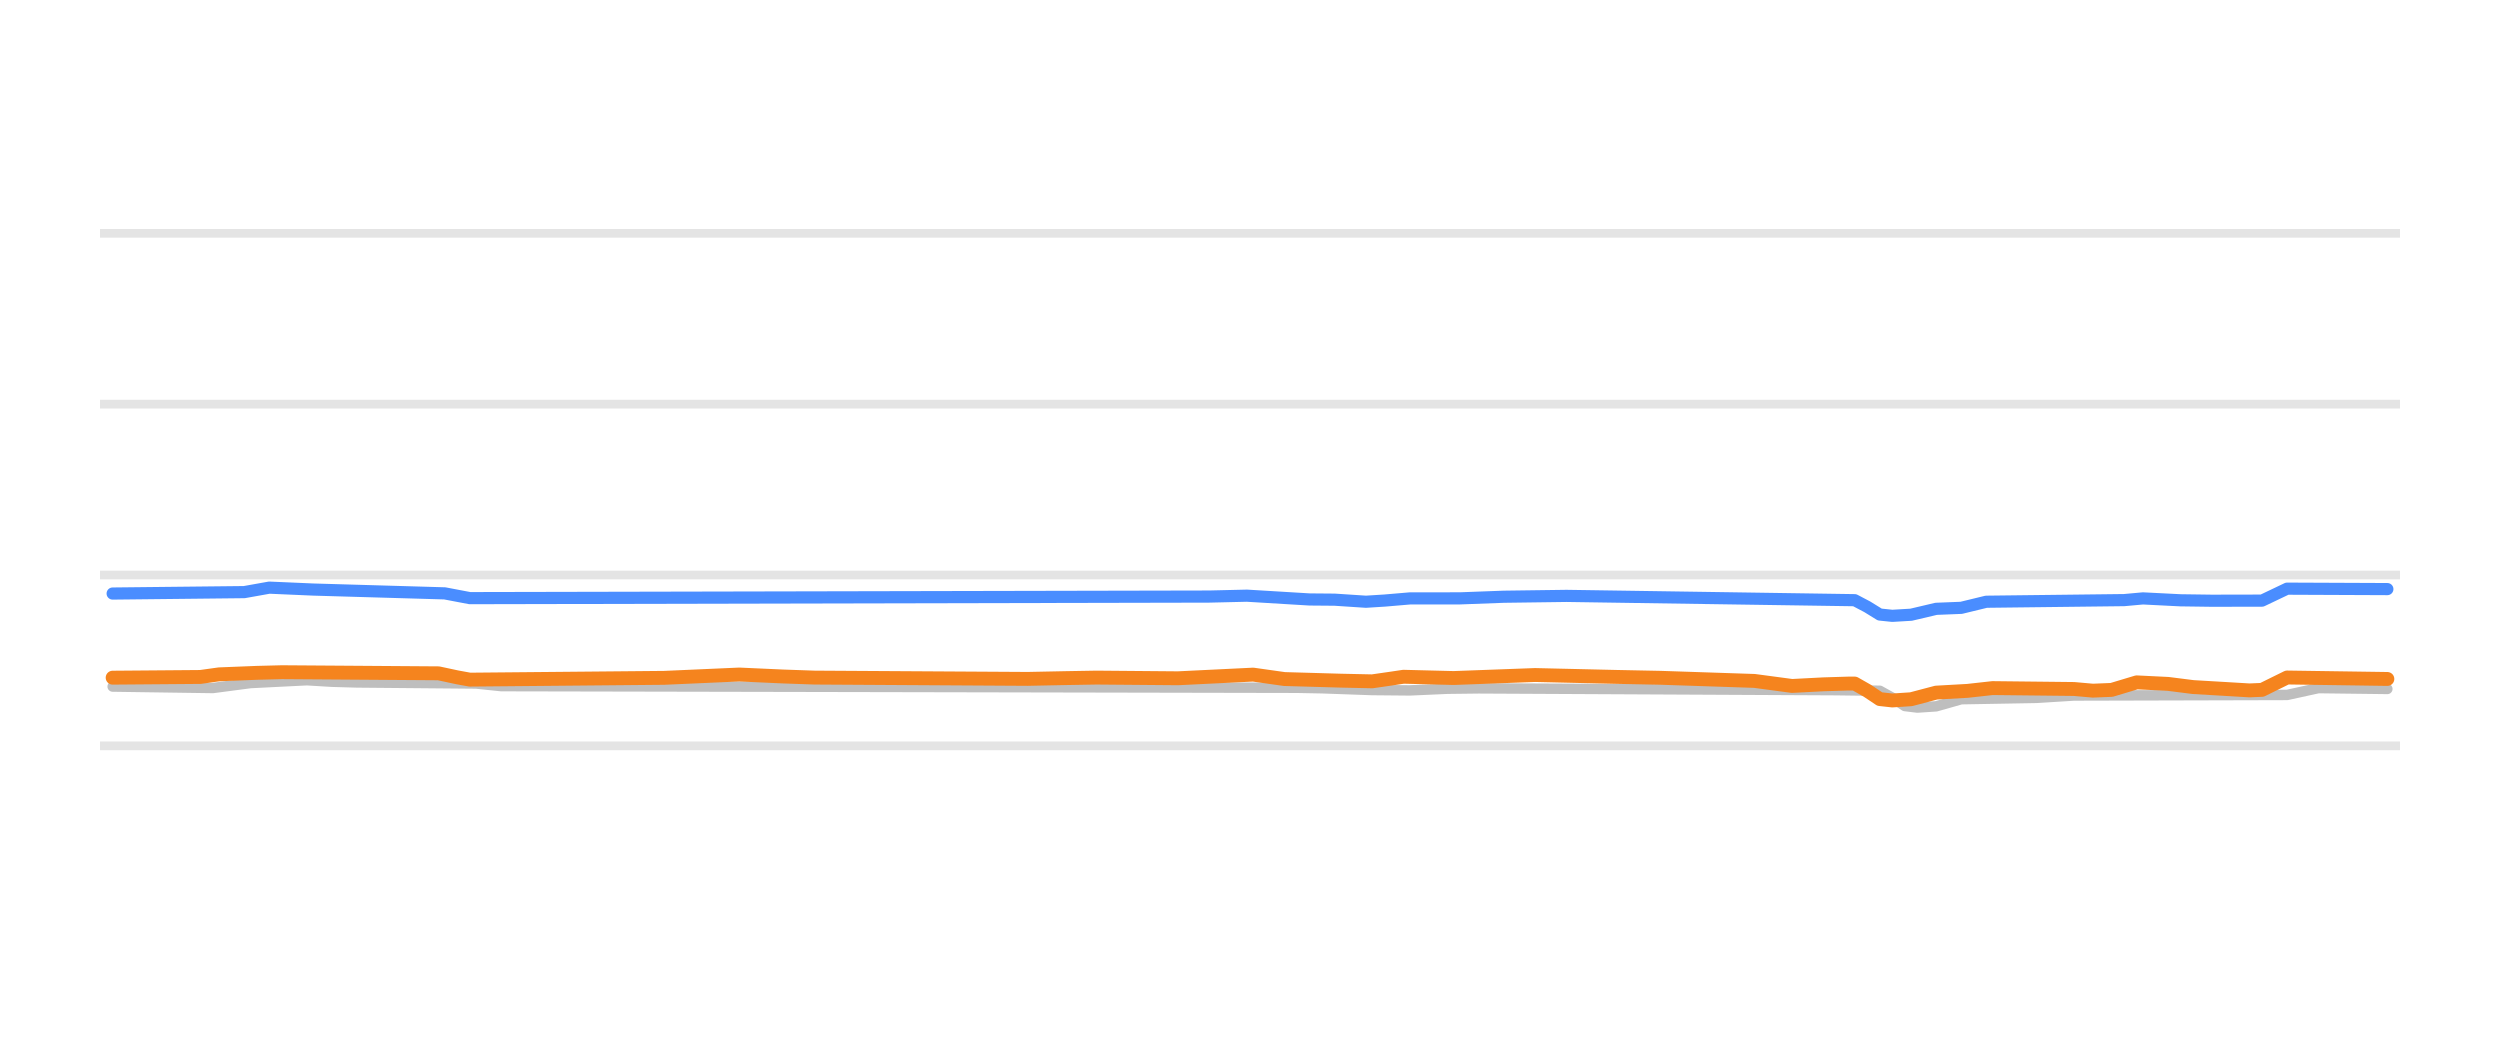
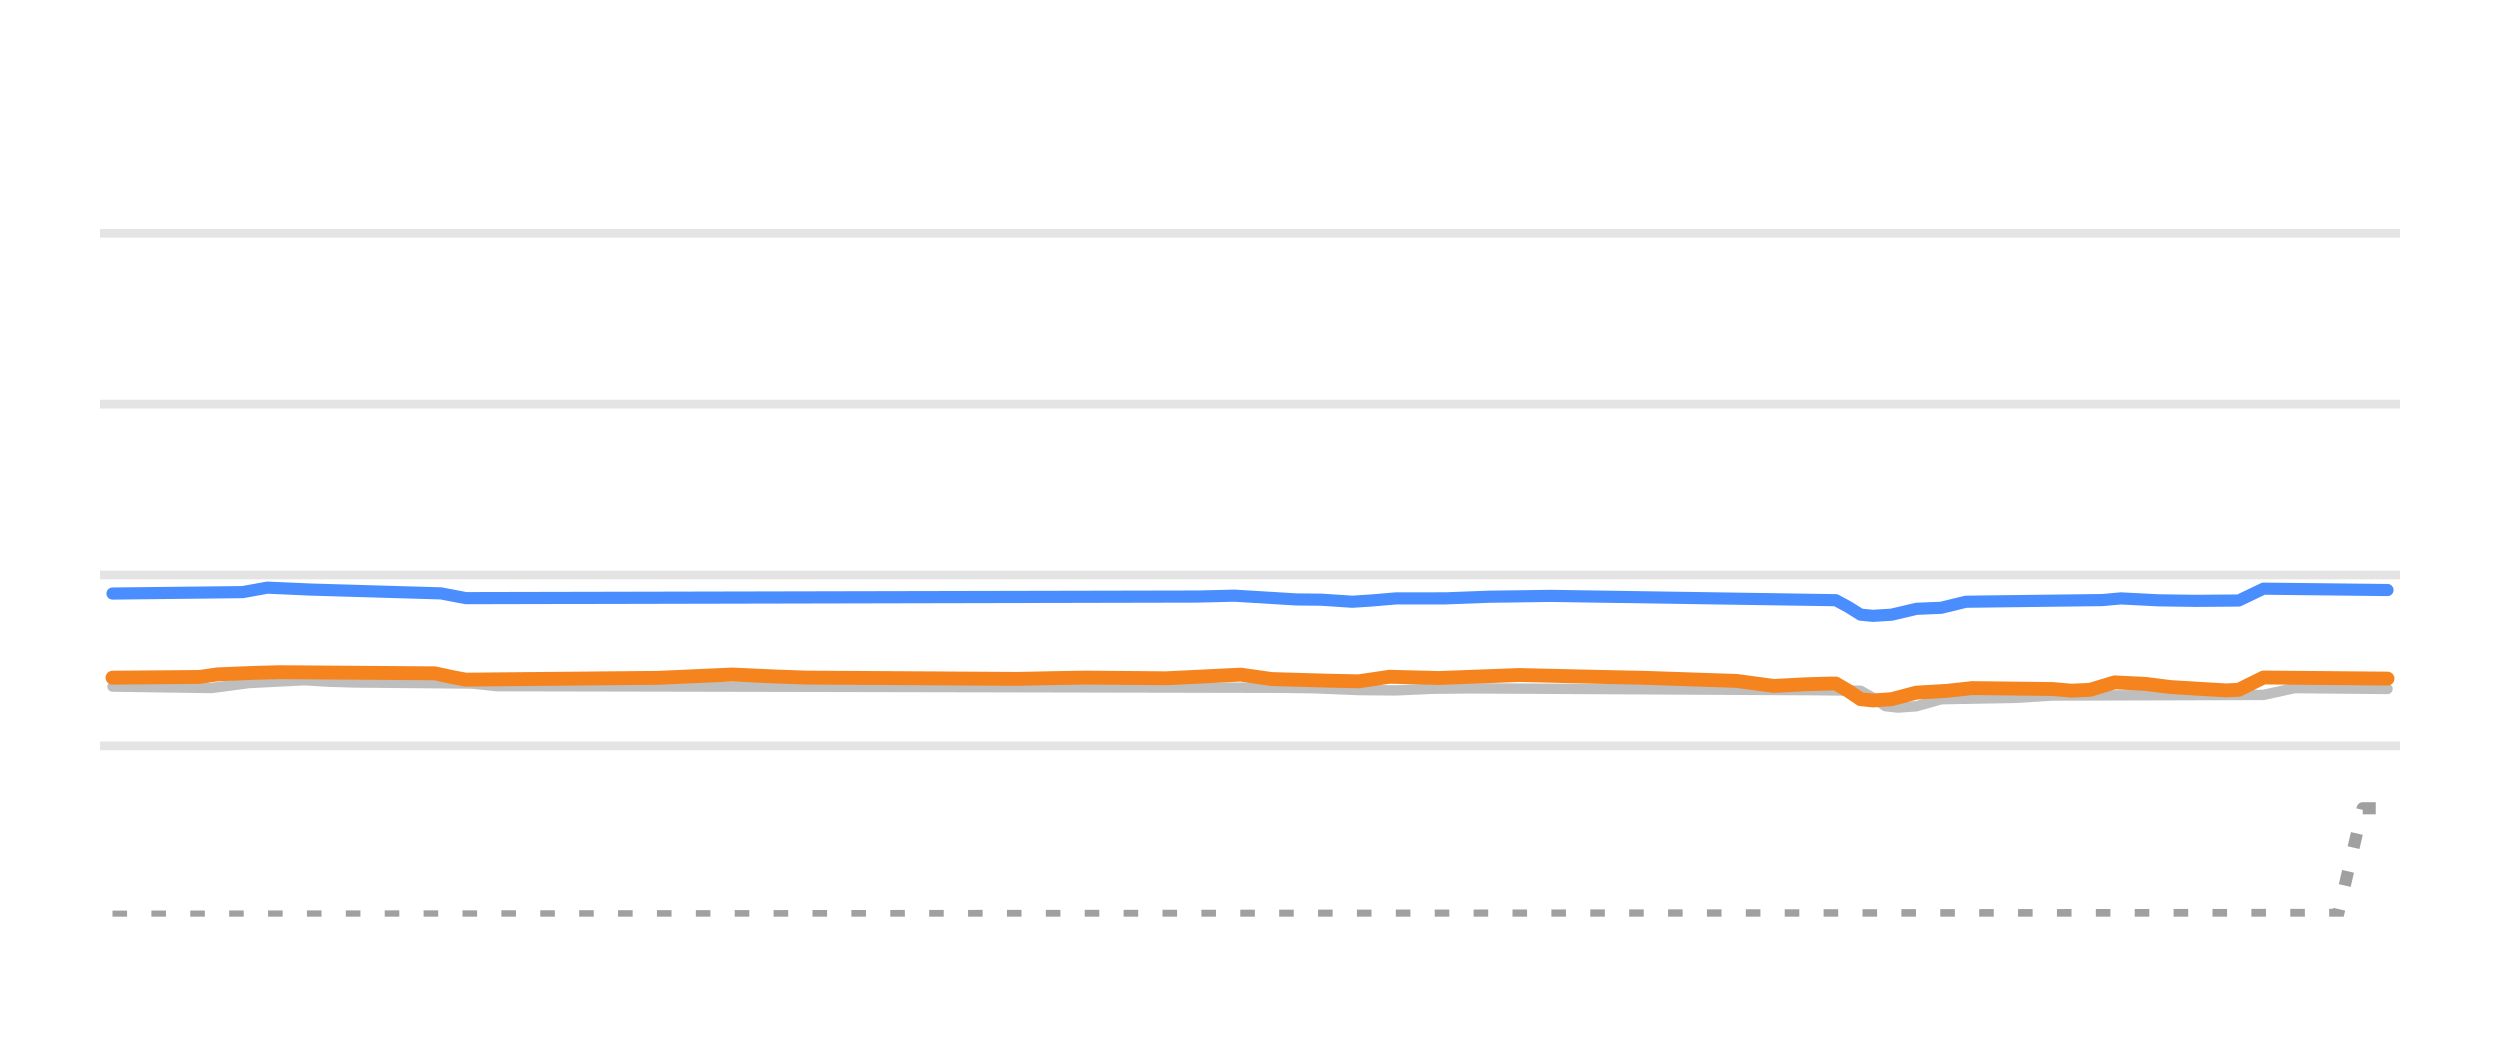
<svg xmlns="http://www.w3.org/2000/svg" width="144pt" height="60pt" viewBox="0 0 144 60" version="1.1">
  <defs>
    <style type="text/css">*{stroke-linejoin: round; stroke-linecap: butt}</style>
  </defs>
  <g id="figure_1">
    <g id="patch_1">
      <path d="M 0 60  L 144 60  L 144 0  L 0 0  L 0 60  z " style="fill: none; opacity: 0" />
    </g>
    <g id="axes_1">
      <g id="patch_2">
        <path d="M 5.76 52.8  L 138.24 52.8  L 138.24 3.6  L 5.76 3.6  L 5.76 52.8  z " style="fill: none" />
      </g>
      <g id="matplotlib.axis_1" />
      <g id="matplotlib.axis_2" />
      <g id="line2d_1">
-         <path d="M 5.76 42.96  L 138.24 42.96  " clip-path="url(#p4b0a3918d5)" style="fill: none; stroke: #b2b2b2; stroke-opacity: 0.35; stroke-width: 0.5; stroke-linecap: square" />
+         <path d="M 5.76 42.96  L 138.24 42.96  " clip-path="url(#p5b4d8ce987)" style="fill: none; stroke: #b2b2b2; stroke-opacity: 0.35; stroke-width: 0.5; stroke-linecap: square" />
      </g>
      <g id="line2d_2">
-         <path d="M 5.76 33.12  L 138.24 33.12  " clip-path="url(#p4b0a3918d5)" style="fill: none; stroke: #b2b2b2; stroke-opacity: 0.35; stroke-width: 0.5; stroke-linecap: square" />
+         <path d="M 5.76 33.12  L 138.24 33.12  " clip-path="url(#p5b4d8ce987)" style="fill: none; stroke: #b2b2b2; stroke-opacity: 0.35; stroke-width: 0.5; stroke-linecap: square" />
      </g>
      <g id="line2d_3">
-         <path d="M 5.76 23.28  L 138.24 23.28  " clip-path="url(#p4b0a3918d5)" style="fill: none; stroke: #b2b2b2; stroke-opacity: 0.35; stroke-width: 0.5; stroke-linecap: square" />
+         <path d="M 5.76 23.28  L 138.24 23.28  " clip-path="url(#p5b4d8ce987)" style="fill: none; stroke: #b2b2b2; stroke-opacity: 0.35; stroke-width: 0.5; stroke-linecap: square" />
      </g>
      <g id="line2d_4">
-         <path d="M 5.76 13.44  L 138.24 13.44  " clip-path="url(#p4b0a3918d5)" style="fill: none; stroke: #b2b2b2; stroke-opacity: 0.35; stroke-width: 0.5; stroke-linecap: square" />
+         <path d="M 5.76 13.44  L 138.24 13.44  " clip-path="url(#p5b4d8ce987)" style="fill: none; stroke: #b2b2b2; stroke-opacity: 0.35; stroke-width: 0.5; stroke-linecap: square" />
      </g>
      <g id="line2d_5">
-         <path d="M 6.488 39.546  L 12.263 39.629  L 14.429 39.344  L 15.873 39.271  L 17.677 39.181  L 19.121 39.268  L 20.565 39.309  L 27.423 39.371  L 28.867 39.521  L 74.707 39.616  L 76.151 39.644  L 79.038 39.747  L 81.204 39.767  L 83.37 39.671  L 85.175 39.649  L 105.749 39.754  L 108.275 39.787  L 108.997 40.187  L 109.719 40.668  L 110.441 40.756  L 111.524 40.684  L 112.968 40.274  L 117.299 40.197  L 119.465 40.062  L 131.737 40.029  L 133.542 39.634  L 137.512 39.683  L 137.512 39.683  " clip-path="url(#p4b0a3918d5)" style="fill: none; stroke: #bebebe; stroke-width: 0.6; stroke-linecap: round" />
+         <path d="M 6.48 39.546  L 12.193 39.629  L 14.335 39.344  L 15.763 39.271  L 17.549 39.181  L 18.977 39.268  L 20.405 39.309  L 27.189 39.372  L 28.618 39.521  L 73.964 39.616  L 75.749 39.644  L 78.249 39.747  L 80.391 39.767  L 82.533 39.671  L 84.676 39.649  L 104.671 39.755  L 107.17 39.787  L 107.884 40.193  L 108.598 40.674  L 109.312 40.756  L 110.384 40.681  L 111.812 40.274  L 116.097 40.196  L 118.239 40.062  L 130.379 40.026  L 132.164 39.634  L 137.52 39.683  L 137.52 39.683  " clip-path="url(#p5b4d8ce987)" style="fill: none; stroke: #bebebe; stroke-width: 0.6; stroke-linecap: round" />
      </g>
      <g id="line2d_6">
-         <path d="M 6.488 34.188  L 14.068 34.106  L 15.512 33.848  L 18.038 33.958  L 25.618 34.178  L 27.062 34.453  L 69.654 34.362  L 71.82 34.311  L 75.429 34.529  L 76.873 34.541  L 78.678 34.66  L 79.76 34.592  L 81.204 34.469  L 84.092 34.466  L 86.618 34.372  L 90.228 34.323  L 106.831 34.571  L 107.553 34.951  L 108.275 35.397  L 108.997 35.472  L 110.08 35.408  L 111.524 35.068  L 112.968 35.011  L 114.411 34.66  L 122.352 34.566  L 123.435 34.468  L 125.601 34.577  L 127.406 34.602  L 130.293 34.596  L 131.737 33.907  L 137.512 33.932  L 137.512 33.932  " clip-path="url(#p4b0a3918d5)" style="fill: none; stroke: #4a8dff; stroke-width: 0.7; stroke-linecap: round" />
+         <path d="M 6.48 52.8  L 134.664 52.698  L 136.092 46.557  L 137.52 46.557  L 137.52 46.557  " clip-path="url(#p5b4d8ce987)" style="fill: none; stroke-dasharray: 0.84,1.4; stroke-dashoffset: 0; stroke: #a0a0a0; stroke-width: 0.7" />
      </g>
      <g id="line2d_7">
-         <path d="M 6.488 39.034  L 11.541 38.993  L 12.624 38.842  L 14.79 38.756  L 16.234 38.719  L 25.257 38.783  L 26.34 39.015  L 27.062 39.147  L 38.251 39.044  L 42.583 38.852  L 45.109 38.966  L 46.914 39.029  L 59.186 39.104  L 61.352 39.06  L 63.157 39.029  L 67.849 39.069  L 72.18 38.858  L 73.985 39.113  L 77.234 39.206  L 79.038 39.245  L 80.121 39.089  L 80.843 38.981  L 83.731 39.054  L 88.423 38.881  L 93.115 38.99  L 95.642 39.041  L 101.056 39.221  L 103.222 39.511  L 105.027 39.417  L 106.471 39.373  L 106.831 39.373  L 107.553 39.784  L 108.275 40.267  L 108.997 40.347  L 110.08 40.276  L 111.524 39.895  L 113.329 39.794  L 114.772 39.634  L 119.465 39.686  L 120.548 39.782  L 121.63 39.738  L 123.074 39.304  L 124.879 39.392  L 126.323 39.575  L 128.127 39.681  L 129.571 39.767  L 130.293 39.736  L 131.737 39.024  L 137.512 39.108  L 137.512 39.108  " clip-path="url(#p4b0a3918d5)" style="fill: none; stroke: #f5841e; stroke-width: 0.8; stroke-linecap: round" />
+         <path d="M 6.48 34.188  L 13.978 34.106  L 15.406 33.848  L 17.906 33.959  L 25.404 34.179  L 26.832 34.453  L 68.965 34.361  L 71.107 34.311  L 74.678 34.528  L 76.106 34.542  L 77.891 34.66  L 78.963 34.591  L 80.391 34.469  L 83.247 34.466  L 85.747 34.372  L 89.317 34.323  L 105.742 34.571  L 106.456 34.957  L 107.17 35.403  L 107.884 35.472  L 108.955 35.406  L 110.384 35.068  L 111.812 35.008  L 113.24 34.66  L 121.095 34.564  L 122.167 34.468  L 124.309 34.578  L 126.451 34.609  L 128.951 34.59  L 130.379 33.907  L 137.52 33.986  L 137.52 33.986  " clip-path="url(#p5b4d8ce987)" style="fill: none; stroke: #4a8dff; stroke-width: 0.7; stroke-linecap: round" />
+       </g>
+       <g id="line2d_8">
+         <path d="M 6.48 39.034  L 11.479 38.993  L 12.55 38.842  L 14.692 38.755  L 16.121 38.719  L 25.047 38.783  L 26.118 39.015  L 26.832 39.147  L 37.901 39.044  L 42.186 38.852  L 44.685 38.967  L 46.47 39.029  L 58.61 39.104  L 60.753 39.059  L 62.538 39.029  L 67.18 39.069  L 71.464 38.859  L 73.25 39.113  L 76.463 39.206  L 78.249 39.245  L 79.32 39.088  L 80.034 38.981  L 82.89 39.053  L 87.532 38.881  L 92.174 38.99  L 94.673 39.041  L 100.029 39.221  L 102.171 39.511  L 103.957 39.416  L 105.385 39.373  L 105.742 39.373  L 106.456 39.79  L 107.17 40.273  L 107.884 40.347  L 108.955 40.273  L 110.384 39.895  L 112.169 39.792  L 113.597 39.634  L 118.239 39.688  L 119.31 39.782  L 120.381 39.735  L 121.809 39.304  L 123.595 39.394  L 125.023 39.575  L 126.808 39.683  L 128.237 39.767  L 128.951 39.73  L 130.379 39.024  L 137.52 39.088  L 137.52 39.088  " clip-path="url(#p5b4d8ce987)" style="fill: none; stroke: #f5841e; stroke-width: 0.8; stroke-linecap: round" />
      </g>
    </g>
  </g>
  <defs>
-     <clipPath id="p4b0a3918d5">
+     <clipPath id="p5b4d8ce987">
      <rect x="5.76" y="3.6" width="132.48" height="49.2" />
    </clipPath>
  </defs>
</svg>
